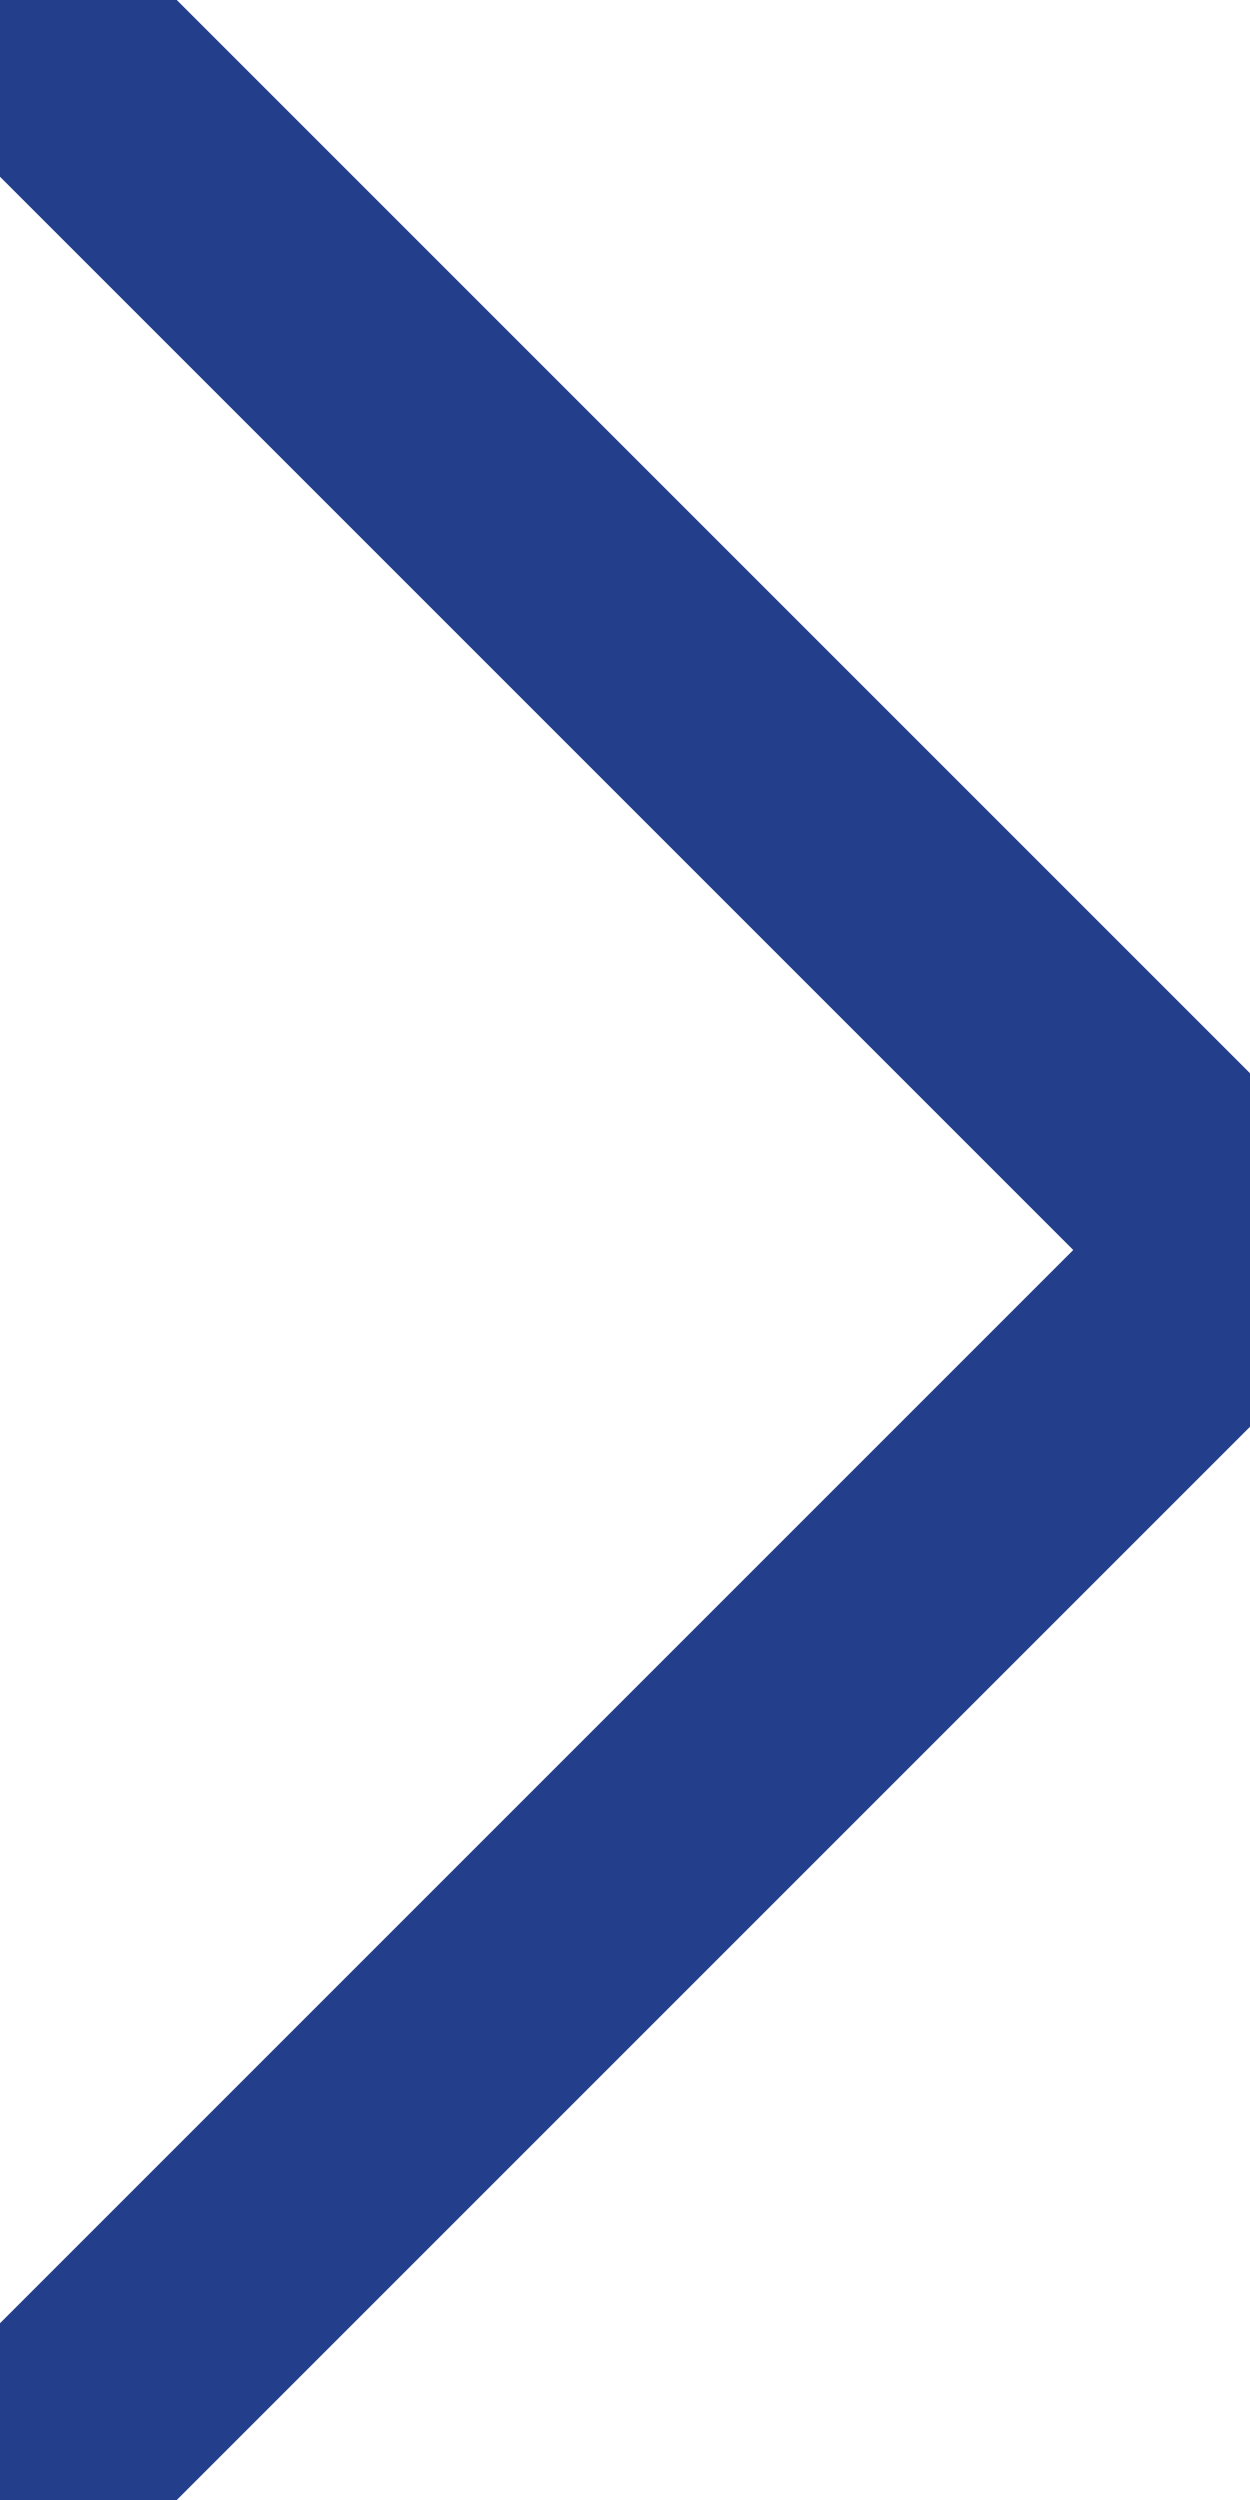
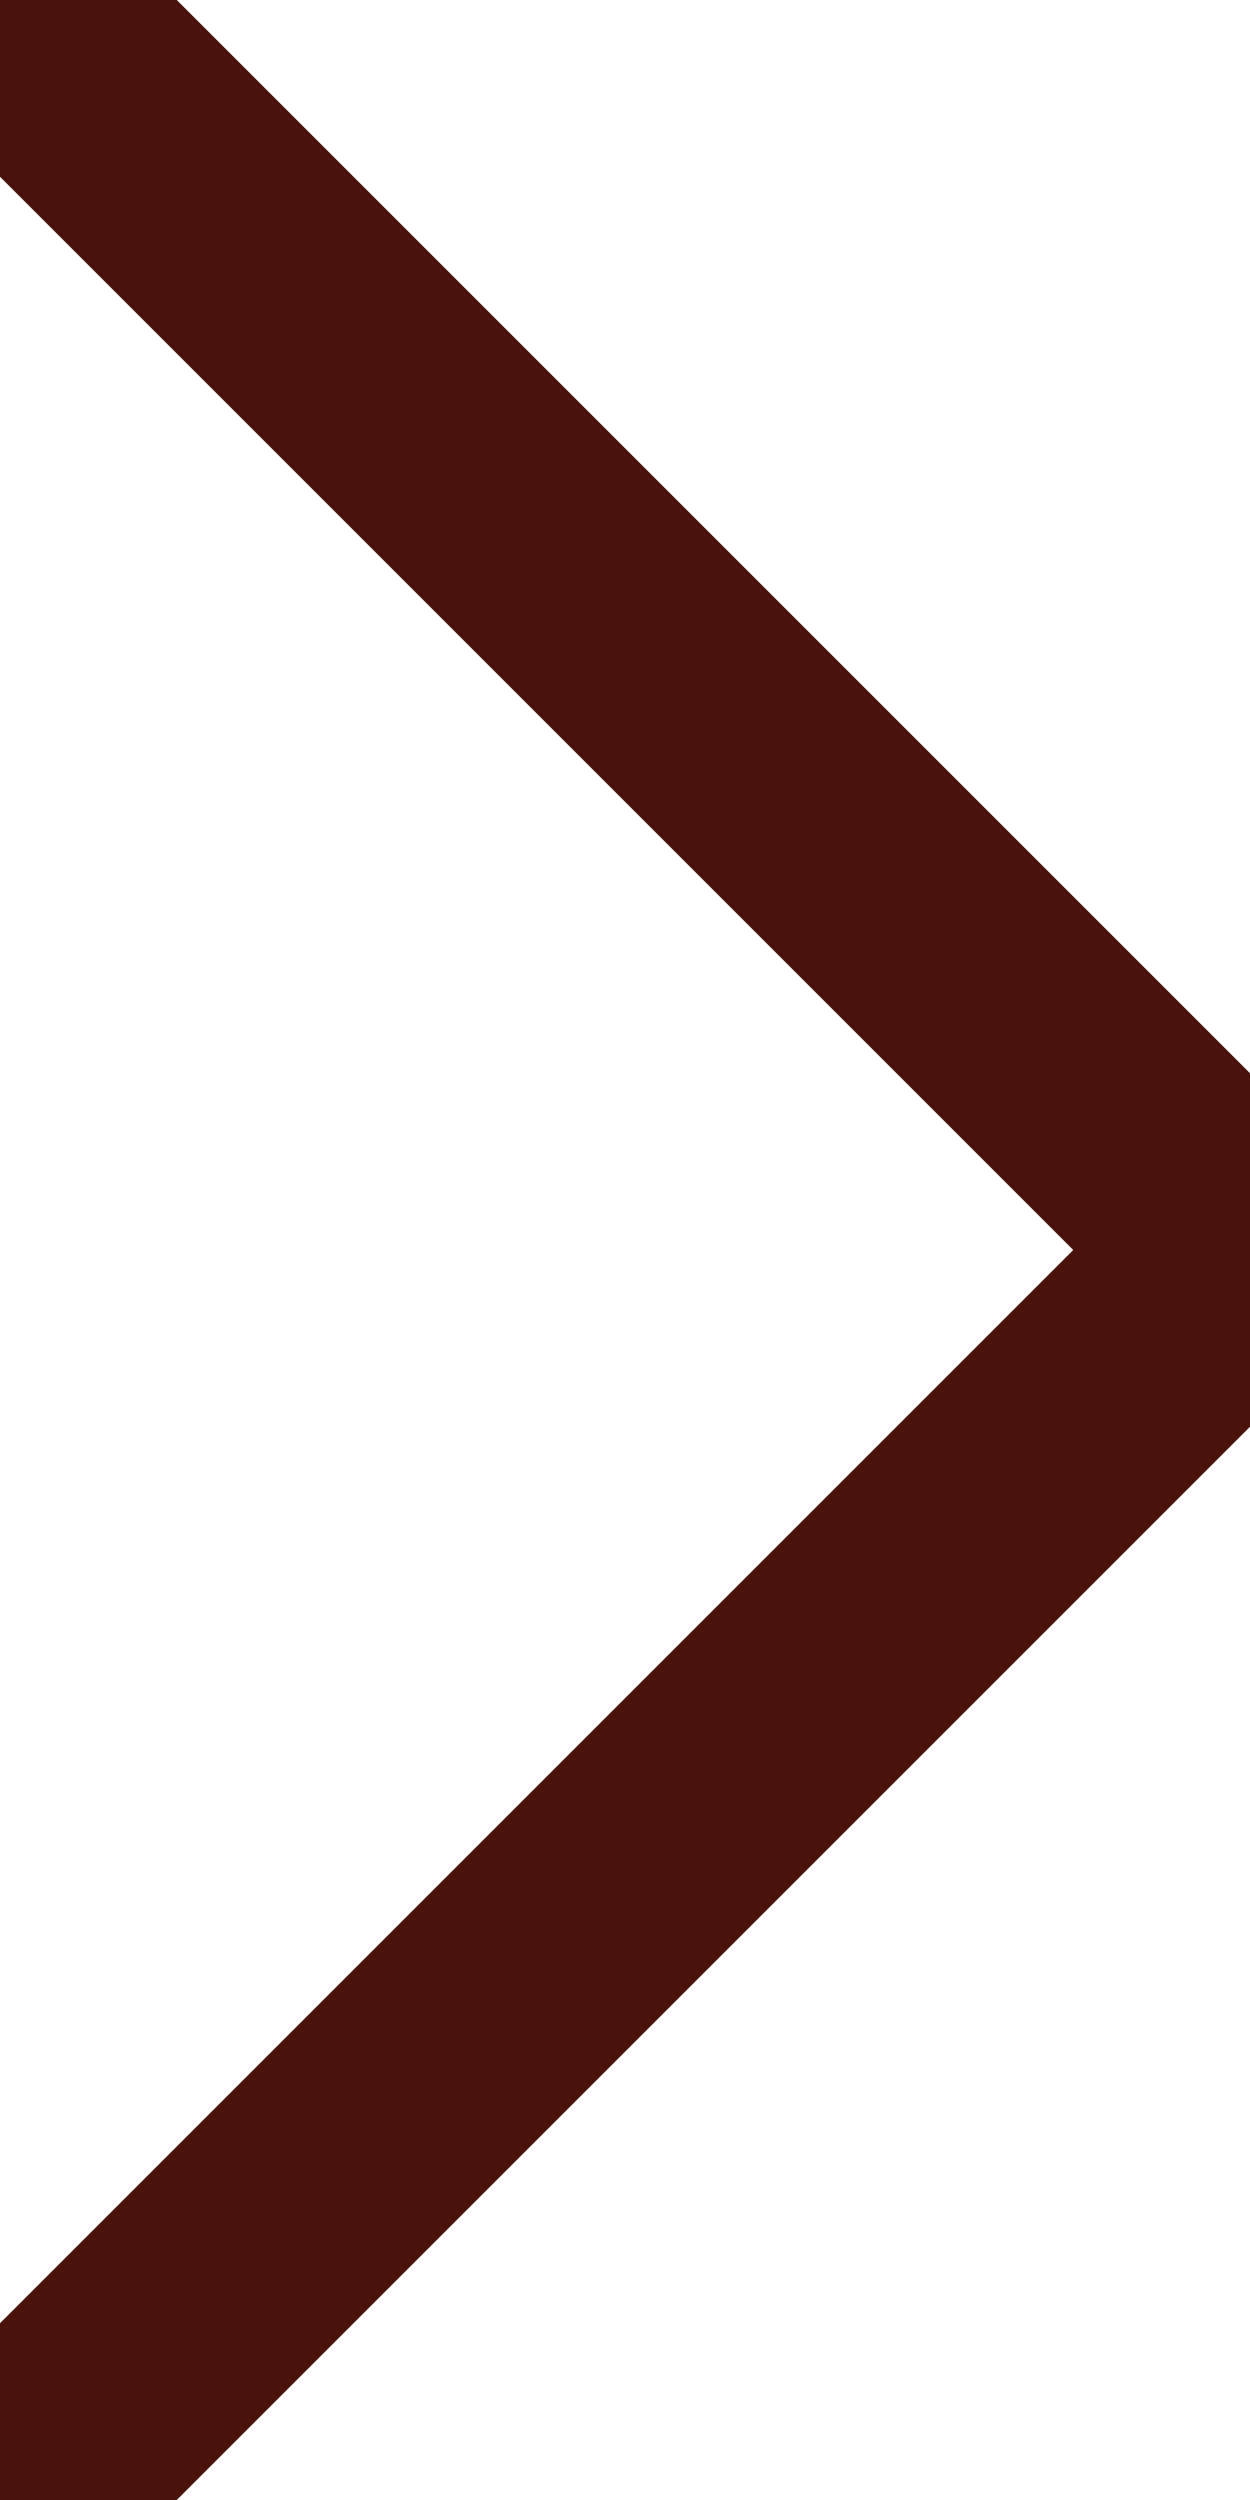
<svg xmlns="http://www.w3.org/2000/svg" viewBox="0 0 10 20" style="width:100%; height:100%;">
-   <polyline points="0,0 10,10 0,20" style="fill:none;stroke:#233e8b;stroke-width:2" />
+   <polyline points="0,0 10,10 0,20" style="fill:none;stroke:#49130c;stroke-width:2" />
</svg>
